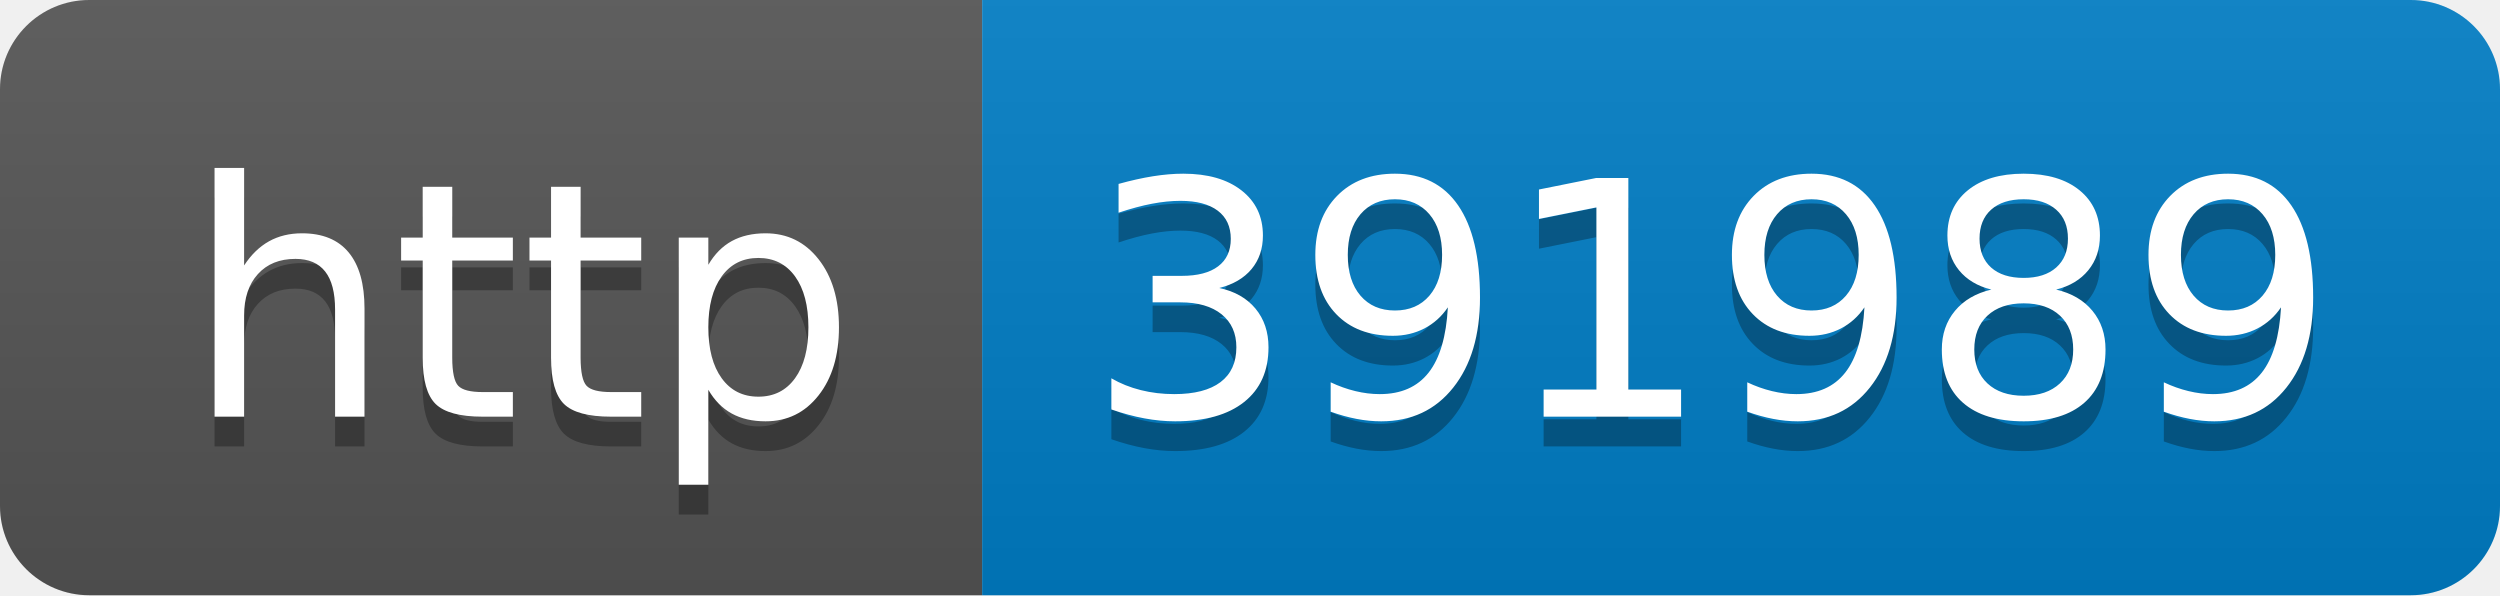
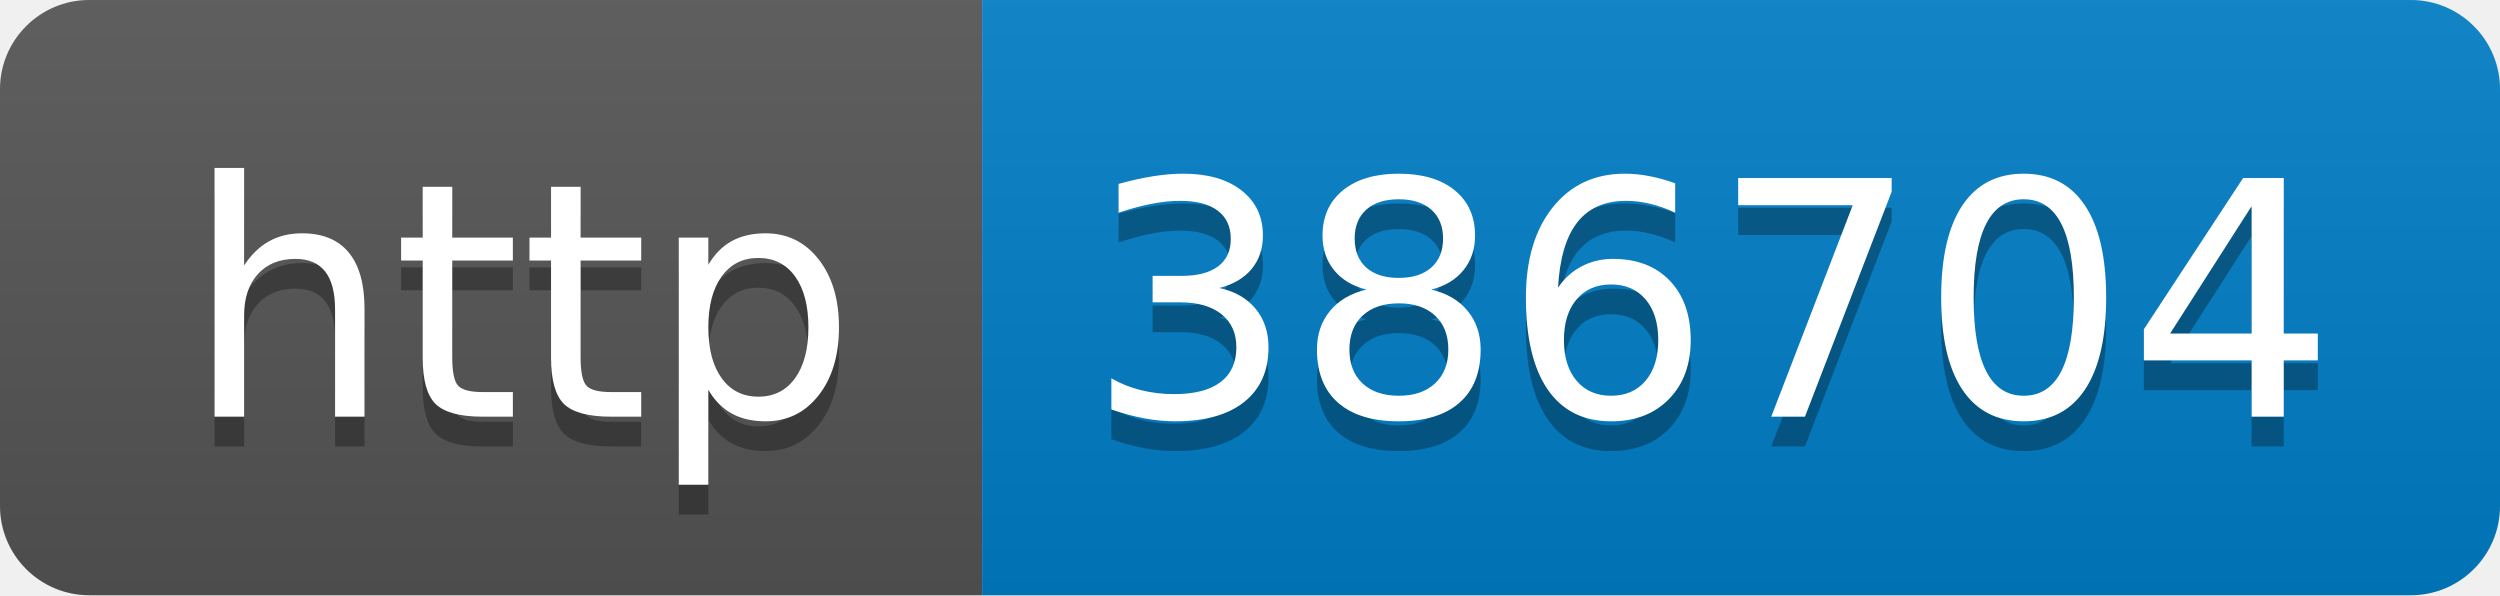
- <svg xmlns="http://www.w3.org/2000/svg" width="84" height="20" role="img" aria-label="http: 391989">
+ <svg xmlns="http://www.w3.org/2000/svg" width="84" height="20" role="img" aria-label="http: 386704">
  <linearGradient id="s" x2="0" y2="100%">
    <stop offset="0" stop-color="#bbb" stop-opacity=".1" />
    <stop offset="1" stop-opacity=".1" />
  </linearGradient>
  <clipPath id="r">
    <rect width="84" height="20" rx="3" fill="#fff" />
  </clipPath>
  <g clip-path="url(#r)">
    <rect width="33" height="20" fill="#555" />
    <rect x="33" width="51" height="20" fill="#007ec6" />
    <rect width="84" height="20" fill="url(#s)" />
  </g>
  <g fill="#fff" text-anchor="middle" font-family="Verdana,Geneva,DejaVu Sans,sans-serif" text-rendering="geometricPrecision" font-size="110">
    <text aria-hidden="true" x="175" y="150" fill="#010101" fill-opacity=".3" transform="scale(.1)" textLength="230">http</text>
    <text x="175" y="140" transform="scale(.1)" fill="#fff" textLength="230">http</text>
-     <text aria-hidden="true" x="575" y="150" fill="#010101" fill-opacity=".3" transform="scale(.1)" textLength="410">391989</text>
-     <text x="575" y="140" transform="scale(.1)" fill="#fff" textLength="410">391989</text>
+     <text aria-hidden="true" x="575" y="150" fill="#010101" fill-opacity=".3" transform="scale(.1)" textLength="410">386704</text>
+     <text x="575" y="140" transform="scale(.1)" fill="#fff" textLength="410">386704</text>
  </g>
</svg>
